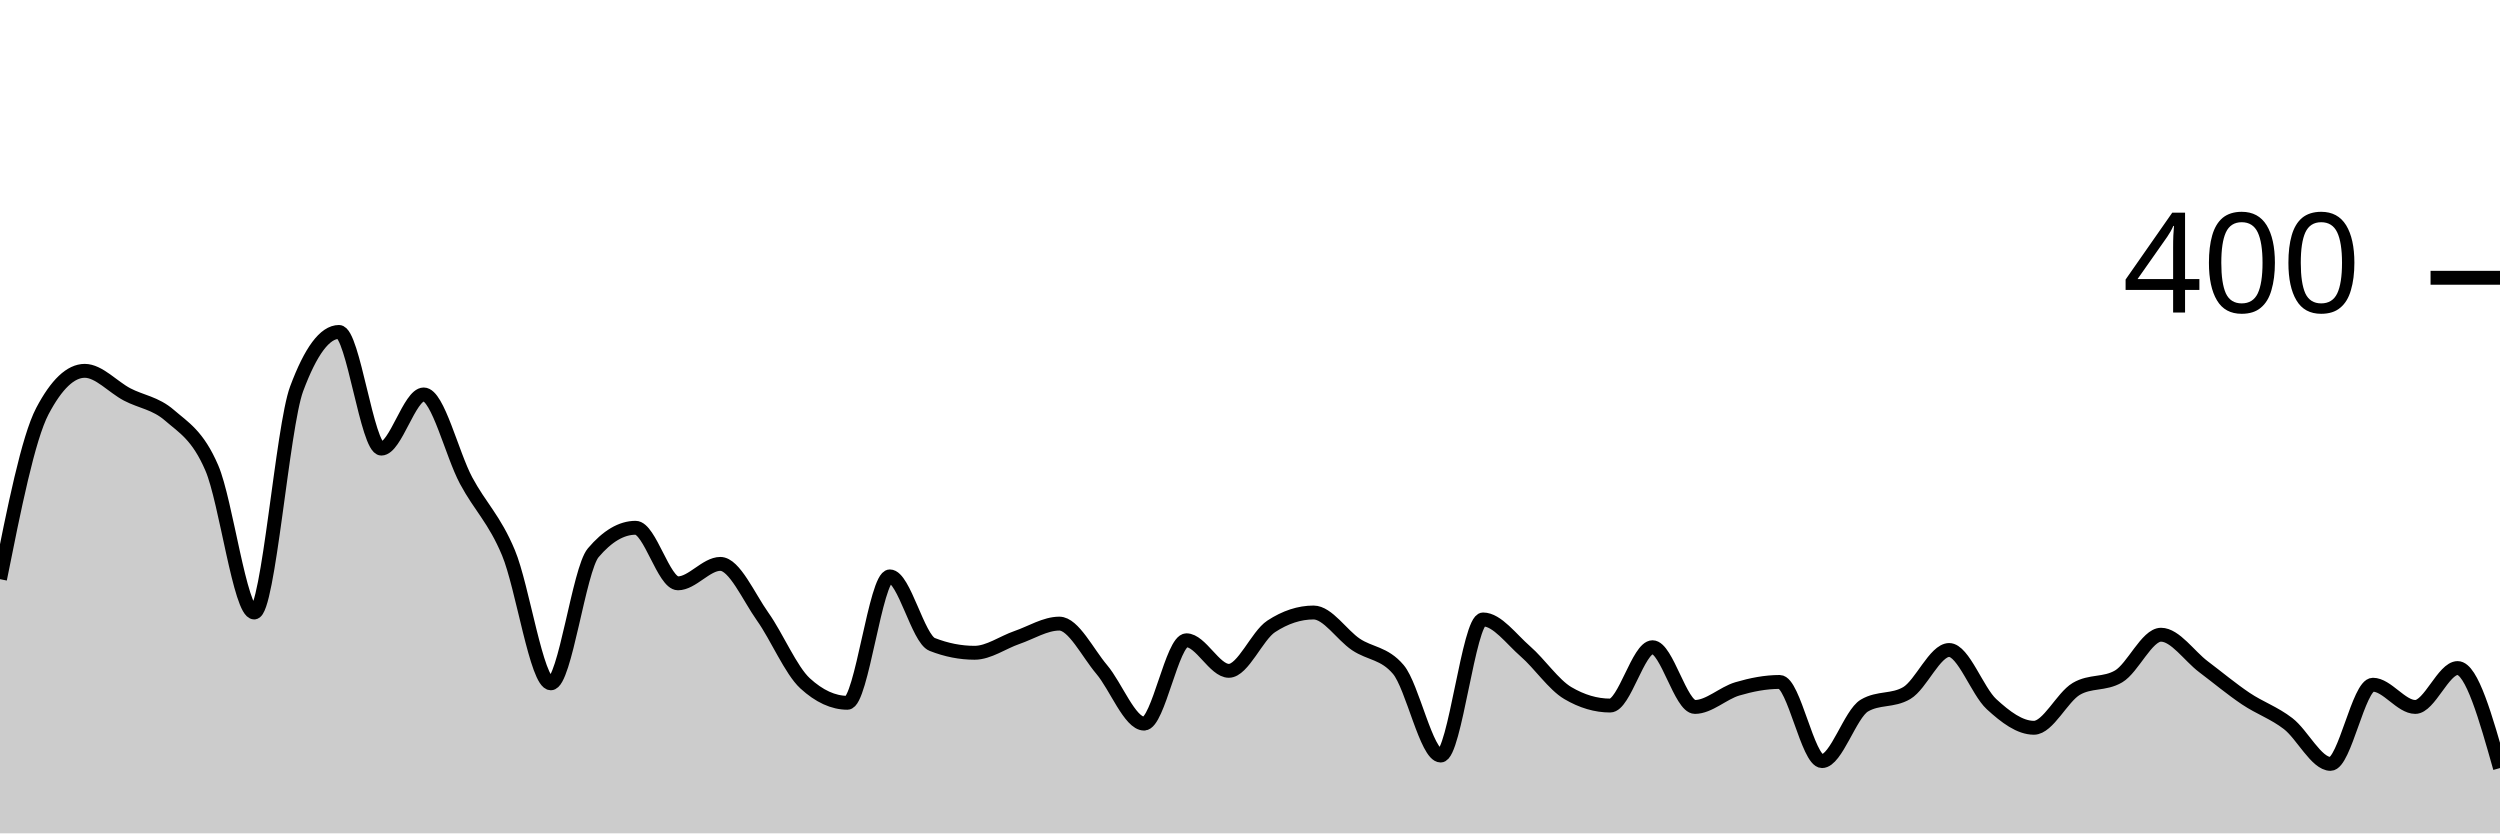
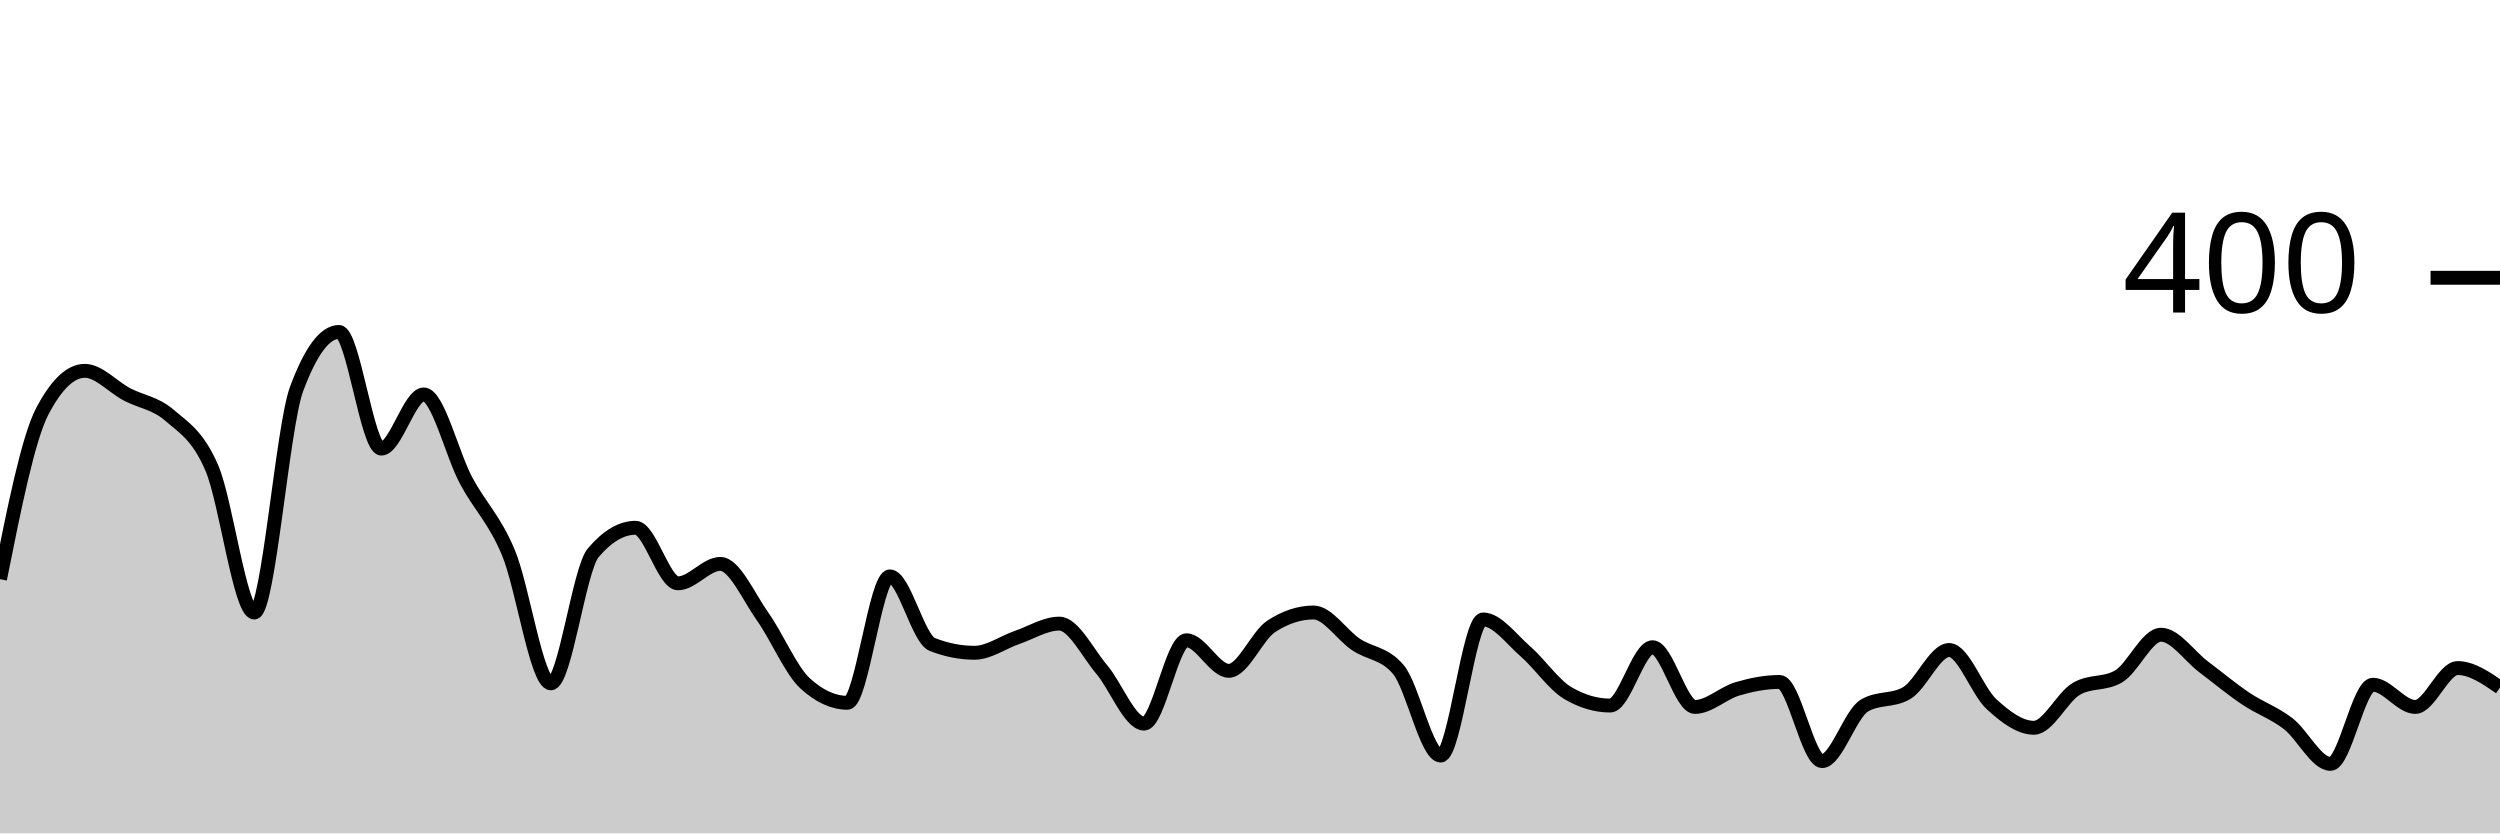
<svg xmlns="http://www.w3.org/2000/svg" viewBox="0 0 180 60">
  <g transform="translate(0,20)">
-     <path class="area" fill="rgba(0, 0, 0, 0.2)" d="M0,21.7C1.017,16.617,2.034,11.533,3.051,9.6C4.068,7.667,5.085,6.7,6.102,6.7C7.119,6.7,8.136,7.867,9.153,8.4C10.169,8.933,11.186,9.017,12.203,9.9C13.22,10.783,14.237,11.333,15.254,13.7C16.271,16.067,17.288,24.1,18.305,24.1C19.322,24.1,20.339,10.733,21.356,8C22.373,5.267,23.39,3.9,24.407,3.9C25.424,3.9,26.441,12.3,27.458,12.3C28.475,12.3,29.492,8.4,30.508,8.4C31.525,8.4,32.542,12.7,33.559,14.6C34.576,16.5,35.593,17.367,36.61,19.8C37.627,22.233,38.644,29.2,39.661,29.2C40.678,29.2,41.695,21,42.712,19.8C43.729,18.6,44.746,18,45.763,18C46.78,18,47.797,22,48.814,22C49.831,22,50.847,20.6,51.864,20.6C52.881,20.6,53.898,22.967,54.915,24.4C55.932,25.833,56.949,28.267,57.966,29.2C58.983,30.133,60,30.6,61.017,30.6C62.034,30.6,63.051,21.5,64.068,21.5C65.085,21.5,66.102,26,67.119,26.4C68.136,26.8,69.153,27,70.169,27C71.186,27,72.203,26.25,73.22,25.9C74.237,25.55,75.254,24.9,76.271,24.9C77.288,24.9,78.305,27,79.322,28.2C80.339,29.4,81.356,32.1,82.373,32.1C83.39,32.1,84.407,26.1,85.424,26.1C86.441,26.1,87.458,28.3,88.475,28.3C89.492,28.3,90.508,25.767,91.525,25.1C92.542,24.433,93.559,24.1,94.576,24.1C95.593,24.1,96.61,25.717,97.627,26.4C98.644,27.083,99.661,27,100.678,28.2C101.695,29.4,102.712,34.4,103.729,34.4C104.746,34.4,105.763,24.6,106.78,24.6C107.797,24.6,108.814,26.017,109.831,26.9C110.847,27.783,111.864,29.3,112.881,29.9C113.898,30.5,114.915,30.8,115.932,30.8C116.949,30.8,117.966,26.6,118.983,26.6C120,26.6,121.017,30.9,122.034,30.9C123.051,30.9,124.068,29.9,125.085,29.6C126.102,29.3,127.119,29.1,128.136,29.1C129.153,29.1,130.169,34.8,131.186,34.8C132.203,34.8,133.22,31.4,134.237,30.8C135.254,30.2,136.271,30.5,137.288,29.9C138.305,29.3,139.322,26.8,140.339,26.8C141.356,26.8,142.373,29.767,143.39,30.7C144.407,31.633,145.424,32.4,146.441,32.4C147.458,32.4,148.475,30.2,149.492,29.6C150.508,29,151.525,29.3,152.542,28.7C153.559,28.1,154.576,25.7,155.593,25.7C156.61,25.7,157.627,27.233,158.644,28C159.661,28.767,160.678,29.617,161.695,30.3C162.712,30.983,163.729,31.317,164.746,32.1C165.763,32.883,166.78,35,167.797,35C168.814,35,169.831,29.3,170.847,29.3C171.864,29.3,172.881,30.9,173.898,30.9C174.915,30.9,175.932,28.1,176.949,28.1C177.966,28.1,178.983,31.7,180,35.3L180,40C178.983,40,177.966,40,176.949,40C175.932,40,174.915,40,173.898,40C172.881,40,171.864,40,170.847,40C169.831,40,168.814,40,167.797,40C166.78,40,165.763,40,164.746,40C163.729,40,162.712,40,161.695,40C160.678,40,159.661,40,158.644,40C157.627,40,156.61,40,155.593,40C154.576,40,153.559,40,152.542,40C151.525,40,150.508,40,149.492,40C148.475,40,147.458,40,146.441,40C145.424,40,144.407,40,143.39,40C142.373,40,141.356,40,140.339,40C139.322,40,138.305,40,137.288,40C136.271,40,135.254,40,134.237,40C133.22,40,132.203,40,131.186,40C130.169,40,129.153,40,128.136,40C127.119,40,126.102,40,125.085,40C124.068,40,123.051,40,122.034,40C121.017,40,120,40,118.983,40C117.966,40,116.949,40,115.932,40C114.915,40,113.898,40,112.881,40C111.864,40,110.847,40,109.831,40C108.814,40,107.797,40,106.78,40C105.763,40,104.746,40,103.729,40C102.712,40,101.695,40,100.678,40C99.661,40,98.644,40,97.627,40C96.61,40,95.593,40,94.576,40C93.559,40,92.542,40,91.525,40C90.508,40,89.492,40,88.475,40C87.458,40,86.441,40,85.424,40C84.407,40,83.39,40,82.373,40C81.356,40,80.339,40,79.322,40C78.305,40,77.288,40,76.271,40C75.254,40,74.237,40,73.22,40C72.203,40,71.186,40,70.169,40C69.153,40,68.136,40,67.119,40C66.102,40,65.085,40,64.068,40C63.051,40,62.034,40,61.017,40C60,40,58.983,40,57.966,40C56.949,40,55.932,40,54.915,40C53.898,40,52.881,40,51.864,40C50.847,40,49.831,40,48.814,40C47.797,40,46.78,40,45.763,40C44.746,40,43.729,40,42.712,40C41.695,40,40.678,40,39.661,40C38.644,40,37.627,40,36.61,40C35.593,40,34.576,40,33.559,40C32.542,40,31.525,40,30.508,40C29.492,40,28.475,40,27.458,40C26.441,40,25.424,40,24.407,40C23.39,40,22.373,40,21.356,40C20.339,40,19.322,40,18.305,40C17.288,40,16.271,40,15.254,40C14.237,40,13.22,40,12.203,40C11.186,40,10.169,40,9.153,40C8.136,40,7.119,40,6.102,40C5.085,40,4.068,40,3.051,40C2.034,40,1.017,40,0,40Z" />
-     <path class="line" stroke="black" fill="none" d="M0,21.7C1.017,16.617,2.034,11.533,3.051,9.6C4.068,7.667,5.085,6.7,6.102,6.7C7.119,6.7,8.136,7.867,9.153,8.4C10.169,8.933,11.186,9.017,12.203,9.9C13.22,10.783,14.237,11.333,15.254,13.7C16.271,16.067,17.288,24.1,18.305,24.1C19.322,24.1,20.339,10.733,21.356,8C22.373,5.267,23.39,3.9,24.407,3.9C25.424,3.9,26.441,12.3,27.458,12.3C28.475,12.3,29.492,8.4,30.508,8.4C31.525,8.4,32.542,12.7,33.559,14.6C34.576,16.5,35.593,17.367,36.61,19.8C37.627,22.233,38.644,29.2,39.661,29.2C40.678,29.2,41.695,21,42.712,19.8C43.729,18.6,44.746,18,45.763,18C46.78,18,47.797,22,48.814,22C49.831,22,50.847,20.6,51.864,20.6C52.881,20.6,53.898,22.967,54.915,24.4C55.932,25.833,56.949,28.267,57.966,29.2C58.983,30.133,60,30.6,61.017,30.6C62.034,30.6,63.051,21.5,64.068,21.5C65.085,21.5,66.102,26,67.119,26.4C68.136,26.8,69.153,27,70.169,27C71.186,27,72.203,26.25,73.22,25.9C74.237,25.55,75.254,24.9,76.271,24.9C77.288,24.9,78.305,27,79.322,28.2C80.339,29.4,81.356,32.1,82.373,32.1C83.39,32.1,84.407,26.1,85.424,26.1C86.441,26.1,87.458,28.3,88.475,28.3C89.492,28.3,90.508,25.767,91.525,25.1C92.542,24.433,93.559,24.1,94.576,24.1C95.593,24.1,96.61,25.717,97.627,26.4C98.644,27.083,99.661,27,100.678,28.2C101.695,29.4,102.712,34.4,103.729,34.4C104.746,34.4,105.763,24.6,106.78,24.6C107.797,24.6,108.814,26.017,109.831,26.9C110.847,27.783,111.864,29.3,112.881,29.9C113.898,30.5,114.915,30.8,115.932,30.8C116.949,30.8,117.966,26.6,118.983,26.6C120,26.6,121.017,30.9,122.034,30.9C123.051,30.9,124.068,29.9,125.085,29.6C126.102,29.3,127.119,29.1,128.136,29.1C129.153,29.1,130.169,34.8,131.186,34.8C132.203,34.8,133.22,31.4,134.237,30.8C135.254,30.2,136.271,30.5,137.288,29.9C138.305,29.3,139.322,26.8,140.339,26.8C141.356,26.8,142.373,29.767,143.39,30.7C144.407,31.633,145.424,32.4,146.441,32.4C147.458,32.4,148.475,30.2,149.492,29.6C150.508,29,151.525,29.3,152.542,28.7C153.559,28.1,154.576,25.7,155.593,25.7C156.61,25.7,157.627,27.233,158.644,28C159.661,28.767,160.678,29.617,161.695,30.3C162.712,30.983,163.729,31.317,164.746,32.1C165.763,32.883,166.78,35,167.797,35C168.814,35,169.831,29.3,170.847,29.3C171.864,29.3,172.881,30.9,173.898,30.9C174.915,30.9,175.932,28.1,176.949,28.1C177.966,28.1,178.983,31.7,180,35.3" />
+     <path class="area" fill="rgba(0, 0, 0, 0.2)" d="M0,21.7C1.017,16.617,2.034,11.533,3.051,9.6C4.068,7.667,5.085,6.7,6.102,6.7C7.119,6.7,8.136,7.867,9.153,8.4C10.169,8.933,11.186,9.017,12.203,9.9C13.22,10.783,14.237,11.333,15.254,13.7C16.271,16.067,17.288,24.1,18.305,24.1C19.322,24.1,20.339,10.733,21.356,8C22.373,5.267,23.39,3.9,24.407,3.9C25.424,3.9,26.441,12.3,27.458,12.3C28.475,12.3,29.492,8.4,30.508,8.4C31.525,8.4,32.542,12.7,33.559,14.6C34.576,16.5,35.593,17.367,36.61,19.8C37.627,22.233,38.644,29.2,39.661,29.2C40.678,29.2,41.695,21,42.712,19.8C43.729,18.6,44.746,18,45.763,18C46.78,18,47.797,22,48.814,22C49.831,22,50.847,20.6,51.864,20.6C52.881,20.6,53.898,22.967,54.915,24.4C55.932,25.833,56.949,28.267,57.966,29.2C58.983,30.133,60,30.6,61.017,30.6C62.034,30.6,63.051,21.5,64.068,21.5C65.085,21.5,66.102,26,67.119,26.4C68.136,26.8,69.153,27,70.169,27C71.186,27,72.203,26.25,73.22,25.9C74.237,25.55,75.254,24.9,76.271,24.9C77.288,24.9,78.305,27,79.322,28.2C80.339,29.4,81.356,32.1,82.373,32.1C83.39,32.1,84.407,26.1,85.424,26.1C86.441,26.1,87.458,28.3,88.475,28.3C89.492,28.3,90.508,25.767,91.525,25.1C92.542,24.433,93.559,24.1,94.576,24.1C95.593,24.1,96.61,25.717,97.627,26.4C98.644,27.083,99.661,27,100.678,28.2C101.695,29.4,102.712,34.4,103.729,34.4C104.746,34.4,105.763,24.6,106.78,24.6C107.797,24.6,108.814,26.017,109.831,26.9C110.847,27.783,111.864,29.3,112.881,29.9C113.898,30.5,114.915,30.8,115.932,30.8C116.949,30.8,117.966,26.6,118.983,26.6C120,26.6,121.017,30.9,122.034,30.9C123.051,30.9,124.068,29.9,125.085,29.6C126.102,29.3,127.119,29.1,128.136,29.1C129.153,29.1,130.169,34.8,131.186,34.8C132.203,34.8,133.22,31.4,134.237,30.8C135.254,30.2,136.271,30.5,137.288,29.9C138.305,29.3,139.322,26.8,140.339,26.8C141.356,26.8,142.373,29.767,143.39,30.7C144.407,31.633,145.424,32.4,146.441,32.4C147.458,32.4,148.475,30.2,149.492,29.6C150.508,29,151.525,29.3,152.542,28.7C153.559,28.1,154.576,25.7,155.593,25.7C156.61,25.7,157.627,27.233,158.644,28C159.661,28.767,160.678,29.617,161.695,30.3C162.712,30.983,163.729,31.317,164.746,32.1C165.763,32.883,166.78,35,167.797,35C168.814,35,169.831,29.3,170.847,29.3C171.864,29.3,172.881,30.9,173.898,30.9C174.915,30.9,175.932,28.1,176.949,28.1C177.966,28.1,178.983,28.8,180,29.5L180,40C178.983,40,177.966,40,176.949,40C175.932,40,174.915,40,173.898,40C172.881,40,171.864,40,170.847,40C169.831,40,168.814,40,167.797,40C166.78,40,165.763,40,164.746,40C163.729,40,162.712,40,161.695,40C160.678,40,159.661,40,158.644,40C157.627,40,156.61,40,155.593,40C154.576,40,153.559,40,152.542,40C151.525,40,150.508,40,149.492,40C148.475,40,147.458,40,146.441,40C145.424,40,144.407,40,143.39,40C142.373,40,141.356,40,140.339,40C139.322,40,138.305,40,137.288,40C136.271,40,135.254,40,134.237,40C133.22,40,132.203,40,131.186,40C130.169,40,129.153,40,128.136,40C127.119,40,126.102,40,125.085,40C124.068,40,123.051,40,122.034,40C121.017,40,120,40,118.983,40C117.966,40,116.949,40,115.932,40C114.915,40,113.898,40,112.881,40C111.864,40,110.847,40,109.831,40C108.814,40,107.797,40,106.78,40C105.763,40,104.746,40,103.729,40C102.712,40,101.695,40,100.678,40C99.661,40,98.644,40,97.627,40C96.61,40,95.593,40,94.576,40C93.559,40,92.542,40,91.525,40C90.508,40,89.492,40,88.475,40C87.458,40,86.441,40,85.424,40C84.407,40,83.39,40,82.373,40C81.356,40,80.339,40,79.322,40C78.305,40,77.288,40,76.271,40C75.254,40,74.237,40,73.22,40C72.203,40,71.186,40,70.169,40C69.153,40,68.136,40,67.119,40C66.102,40,65.085,40,64.068,40C63.051,40,62.034,40,61.017,40C60,40,58.983,40,57.966,40C56.949,40,55.932,40,54.915,40C53.898,40,52.881,40,51.864,40C50.847,40,49.831,40,48.814,40C47.797,40,46.78,40,45.763,40C44.746,40,43.729,40,42.712,40C41.695,40,40.678,40,39.661,40C38.644,40,37.627,40,36.61,40C35.593,40,34.576,40,33.559,40C32.542,40,31.525,40,30.508,40C29.492,40,28.475,40,27.458,40C26.441,40,25.424,40,24.407,40C23.39,40,22.373,40,21.356,40C20.339,40,19.322,40,18.305,40C17.288,40,16.271,40,15.254,40C14.237,40,13.22,40,12.203,40C11.186,40,10.169,40,9.153,40C8.136,40,7.119,40,6.102,40C5.085,40,4.068,40,3.051,40C2.034,40,1.017,40,0,40Z" />
+     <path class="line" stroke="black" fill="none" d="M0,21.7C1.017,16.617,2.034,11.533,3.051,9.6C4.068,7.667,5.085,6.7,6.102,6.7C7.119,6.7,8.136,7.867,9.153,8.4C10.169,8.933,11.186,9.017,12.203,9.9C13.22,10.783,14.237,11.333,15.254,13.7C16.271,16.067,17.288,24.1,18.305,24.1C19.322,24.1,20.339,10.733,21.356,8C22.373,5.267,23.39,3.9,24.407,3.9C25.424,3.9,26.441,12.3,27.458,12.3C28.475,12.3,29.492,8.4,30.508,8.4C31.525,8.4,32.542,12.7,33.559,14.6C34.576,16.5,35.593,17.367,36.61,19.8C37.627,22.233,38.644,29.2,39.661,29.2C40.678,29.2,41.695,21,42.712,19.8C43.729,18.6,44.746,18,45.763,18C46.78,18,47.797,22,48.814,22C49.831,22,50.847,20.6,51.864,20.6C52.881,20.6,53.898,22.967,54.915,24.4C55.932,25.833,56.949,28.267,57.966,29.2C58.983,30.133,60,30.6,61.017,30.6C62.034,30.6,63.051,21.5,64.068,21.5C65.085,21.5,66.102,26,67.119,26.4C68.136,26.8,69.153,27,70.169,27C71.186,27,72.203,26.25,73.22,25.9C74.237,25.55,75.254,24.9,76.271,24.9C77.288,24.9,78.305,27,79.322,28.2C80.339,29.4,81.356,32.1,82.373,32.1C83.39,32.1,84.407,26.1,85.424,26.1C86.441,26.1,87.458,28.3,88.475,28.3C89.492,28.3,90.508,25.767,91.525,25.1C92.542,24.433,93.559,24.1,94.576,24.1C95.593,24.1,96.61,25.717,97.627,26.4C98.644,27.083,99.661,27,100.678,28.2C101.695,29.4,102.712,34.4,103.729,34.4C104.746,34.4,105.763,24.6,106.78,24.6C107.797,24.6,108.814,26.017,109.831,26.9C110.847,27.783,111.864,29.3,112.881,29.9C113.898,30.5,114.915,30.8,115.932,30.8C116.949,30.8,117.966,26.6,118.983,26.6C120,26.6,121.017,30.9,122.034,30.9C123.051,30.9,124.068,29.9,125.085,29.6C126.102,29.3,127.119,29.1,128.136,29.1C129.153,29.1,130.169,34.8,131.186,34.8C132.203,34.8,133.22,31.4,134.237,30.8C135.254,30.2,136.271,30.5,137.288,29.9C138.305,29.3,139.322,26.8,140.339,26.8C141.356,26.8,142.373,29.767,143.39,30.7C144.407,31.633,145.424,32.4,146.441,32.4C147.458,32.4,148.475,30.2,149.492,29.6C150.508,29,151.525,29.3,152.542,28.7C153.559,28.1,154.576,25.7,155.593,25.7C156.61,25.7,157.627,27.233,158.644,28C159.661,28.767,160.678,29.617,161.695,30.3C162.712,30.983,163.729,31.317,164.746,32.1C165.763,32.883,166.78,35,167.797,35C168.814,35,169.831,29.3,170.847,29.3C171.864,29.3,172.881,30.9,173.898,30.9C174.915,30.9,175.932,28.1,176.949,28.1C177.966,28.1,178.983,28.8,180,29.5" />
    <path class="axis-ceiling" stroke-width="1" stroke="black" fill="none" d="M175,0L180,0" />
    <text class="axis-ceiling-label" font-family="sans-serif" text-anchor="end" font-size="10px" x="170" y="2.5">400</text>
  </g>
</svg>
